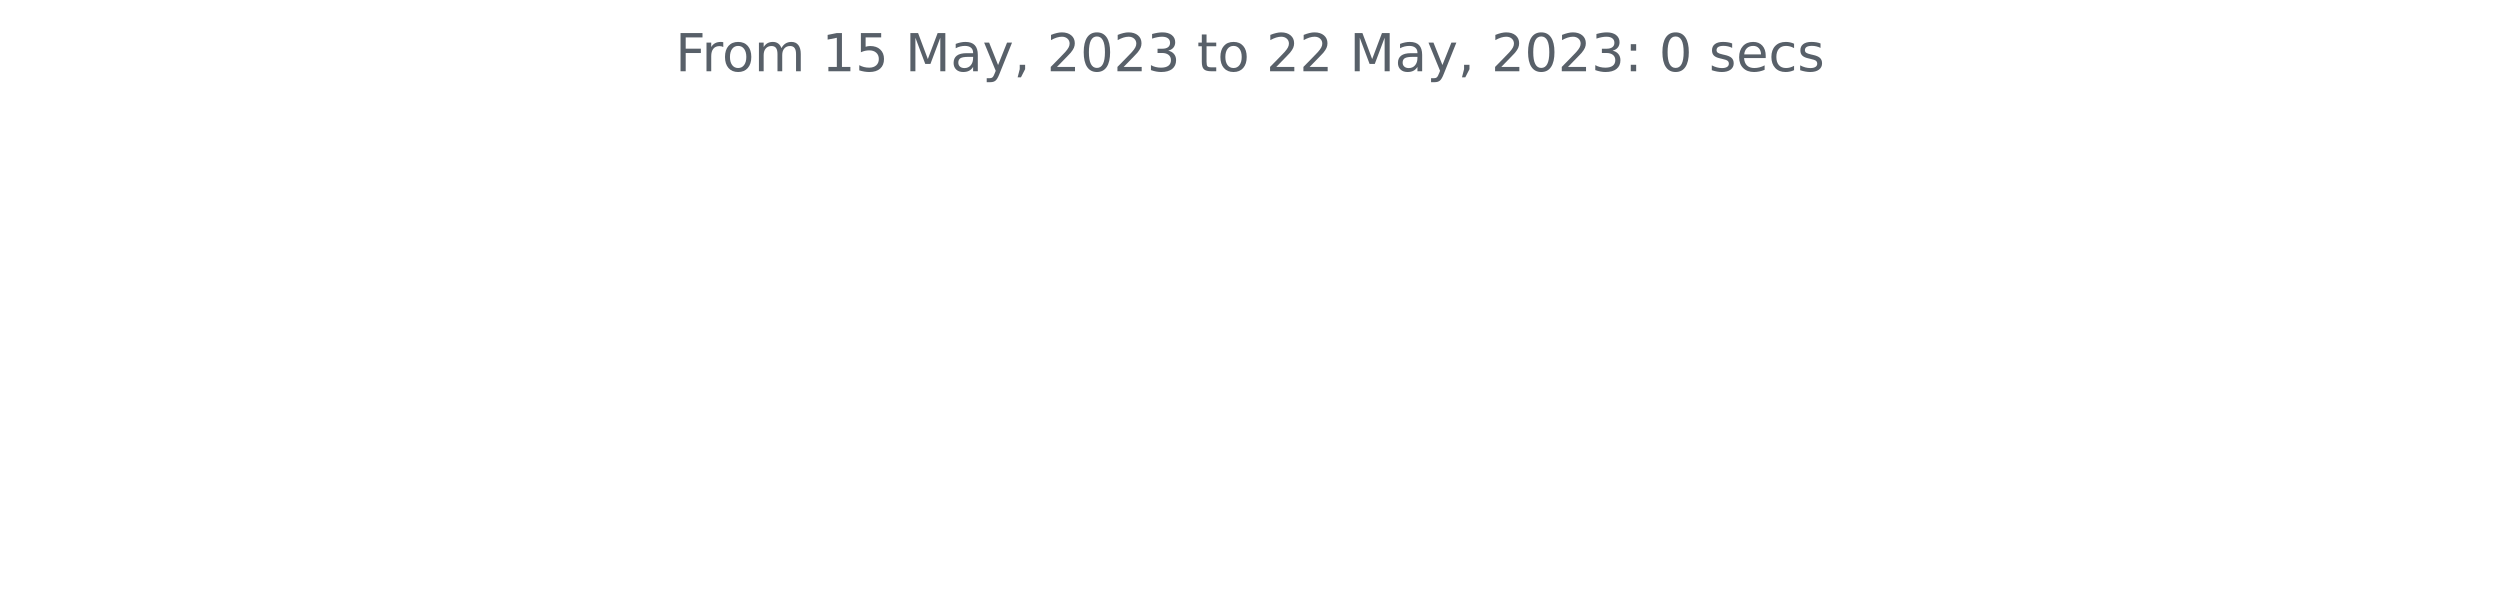
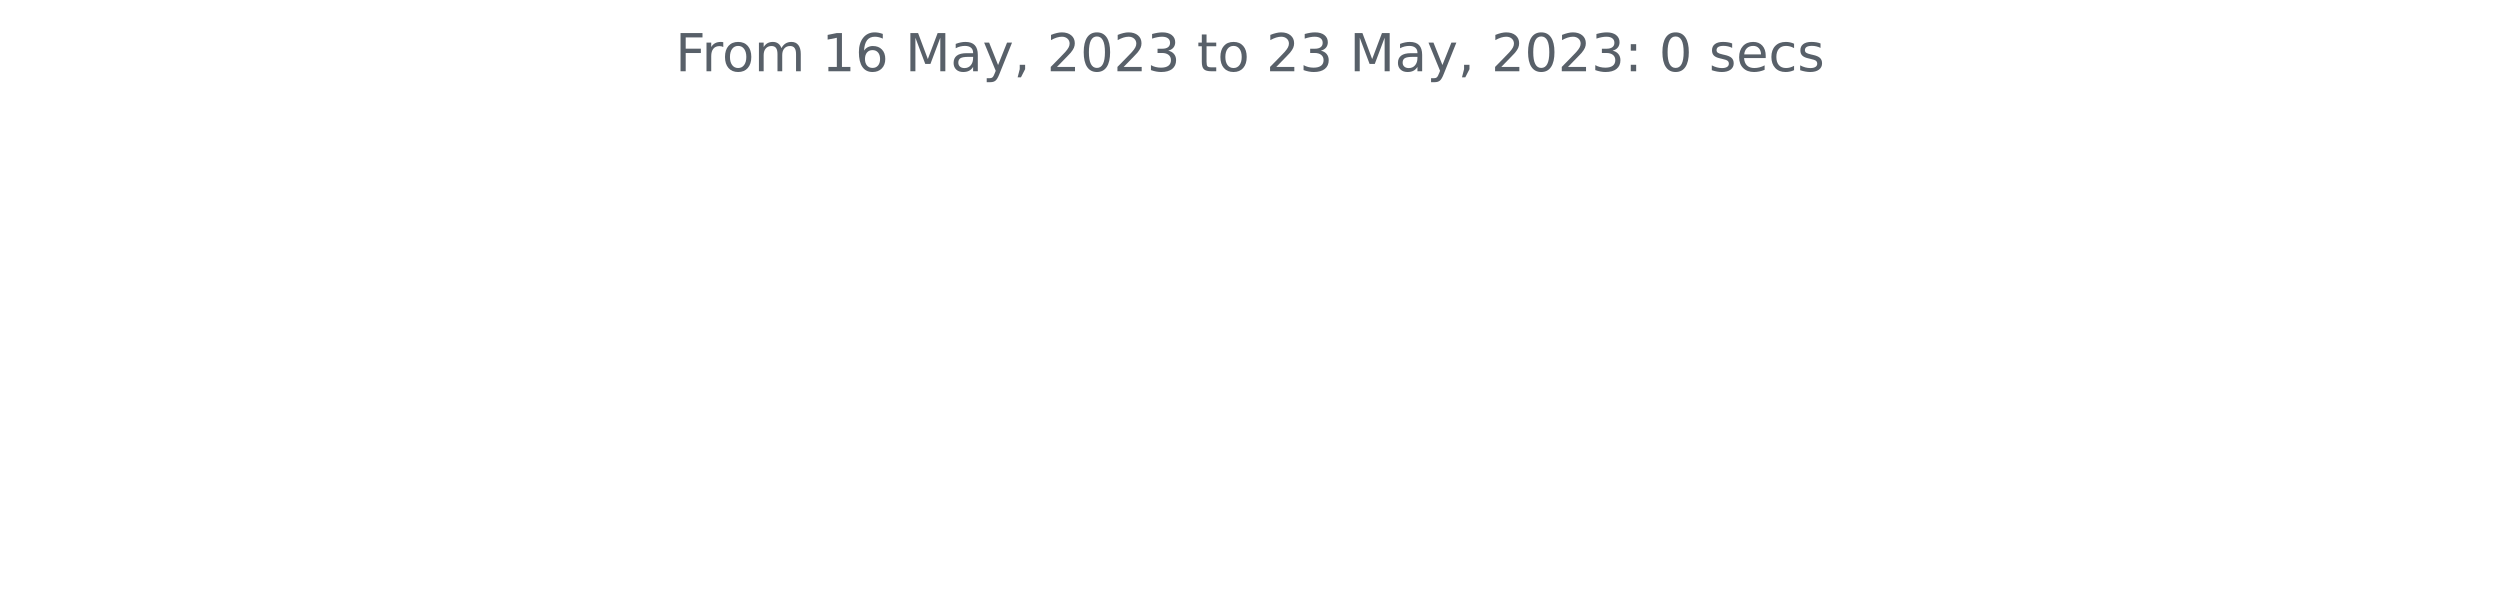
<svg xmlns="http://www.w3.org/2000/svg" xmlns:xlink="http://www.w3.org/1999/xlink" width="572.4pt" height="140.398pt" viewBox="0 0 572.4 140.398" version="1.1">
  <defs>
    <style type="text/css">*{stroke-linejoin: round; stroke-linecap: butt}</style>
  </defs>
  <g id="figure_1">
    <g id="patch_1">
      <path d="M 0 140.398  L 572.4 140.398  L 572.4 0  L 0 0  L 0 140.398  z " style="fill: none" />
    </g>
    <g id="axes_1">
      <g id="matplotlib.axis_1" />
      <g id="matplotlib.axis_2" />
      <g id="text_1">
        <g style="fill: #586069" transform="translate(154.6369 16.31812)scale(0.12 -0.12)">
          <defs>
            <path id="DejaVuSans-46" d="M 628 4666  L 3309 4666  L 3309 4134  L 1259 4134  L 1259 2759  L 3109 2759  L 3109 2228  L 1259 2228  L 1259 0  L 628 0  L 628 4666  z " transform="scale(0.015625)" />
            <path id="DejaVuSans-72" d="M 2631 2963  Q 2534 3019 2420 3045  Q 2306 3072 2169 3072  Q 1681 3072 1420 2755  Q 1159 2438 1159 1844  L 1159 0  L 581 0  L 581 3500  L 1159 3500  L 1159 2956  Q 1341 3275 1631 3429  Q 1922 3584 2338 3584  Q 2397 3584 2469 3576  Q 2541 3569 2628 3553  L 2631 2963  z " transform="scale(0.015625)" />
            <path id="DejaVuSans-6f" d="M 1959 3097  Q 1497 3097 1228 2736  Q 959 2375 959 1747  Q 959 1119 1226 758  Q 1494 397 1959 397  Q 2419 397 2687 759  Q 2956 1122 2956 1747  Q 2956 2369 2687 2733  Q 2419 3097 1959 3097  z M 1959 3584  Q 2709 3584 3137 3096  Q 3566 2609 3566 1747  Q 3566 888 3137 398  Q 2709 -91 1959 -91  Q 1206 -91 779 398  Q 353 888 353 1747  Q 353 2609 779 3096  Q 1206 3584 1959 3584  z " transform="scale(0.015625)" />
            <path id="DejaVuSans-6d" d="M 3328 2828  Q 3544 3216 3844 3400  Q 4144 3584 4550 3584  Q 5097 3584 5394 3201  Q 5691 2819 5691 2113  L 5691 0  L 5113 0  L 5113 2094  Q 5113 2597 4934 2840  Q 4756 3084 4391 3084  Q 3944 3084 3684 2787  Q 3425 2491 3425 1978  L 3425 0  L 2847 0  L 2847 2094  Q 2847 2600 2669 2842  Q 2491 3084 2119 3084  Q 1678 3084 1418 2786  Q 1159 2488 1159 1978  L 1159 0  L 581 0  L 581 3500  L 1159 3500  L 1159 2956  Q 1356 3278 1631 3431  Q 1906 3584 2284 3584  Q 2666 3584 2933 3390  Q 3200 3197 3328 2828  z " transform="scale(0.015625)" />
            <path id="DejaVuSans-20" transform="scale(0.015625)" />
            <path id="DejaVuSans-31" d="M 794 531  L 1825 531  L 1825 4091  L 703 3866  L 703 4441  L 1819 4666  L 2450 4666  L 2450 531  L 3481 531  L 3481 0  L 794 0  L 794 531  z " transform="scale(0.015625)" />
-             <path id="DejaVuSans-35" d="M 691 4666  L 3169 4666  L 3169 4134  L 1269 4134  L 1269 2991  Q 1406 3038 1543 3061  Q 1681 3084 1819 3084  Q 2600 3084 3056 2656  Q 3513 2228 3513 1497  Q 3513 744 3044 326  Q 2575 -91 1722 -91  Q 1428 -91 1123 -41  Q 819 9 494 109  L 494 744  Q 775 591 1075 516  Q 1375 441 1709 441  Q 2250 441 2565 725  Q 2881 1009 2881 1497  Q 2881 1984 2565 2268  Q 2250 2553 1709 2553  Q 1456 2553 1204 2497  Q 953 2441 691 2322  L 691 4666  z " transform="scale(0.015625)" />
+             <path id="DejaVuSans-36" d="M 2113 2584  Q 1688 2584 1439 2293  Q 1191 2003 1191 1497  Q 1191 994 1439 701  Q 1688 409 2113 409  Q 2538 409 2786 701  Q 3034 994 3034 1497  Q 3034 2003 2786 2293  Q 2538 2584 2113 2584  z M 3366 4563  L 3366 3988  Q 3128 4100 2886 4159  Q 2644 4219 2406 4219  Q 1781 4219 1451 3797  Q 1122 3375 1075 2522  Q 1259 2794 1537 2939  Q 1816 3084 2150 3084  Q 2853 3084 3261 2657  Q 3669 2231 3669 1497  Q 3669 778 3244 343  Q 2819 -91 2113 -91  Q 1303 -91 875 529  Q 447 1150 447 2328  Q 447 3434 972 4092  Q 1497 4750 2381 4750  Q 2619 4750 2861 4703  Q 3103 4656 3366 4563  z " transform="scale(0.015625)" />
            <path id="DejaVuSans-4d" d="M 628 4666  L 1569 4666  L 2759 1491  L 3956 4666  L 4897 4666  L 4897 0  L 4281 0  L 4281 4097  L 3078 897  L 2444 897  L 1241 4097  L 1241 0  L 628 0  L 628 4666  z " transform="scale(0.015625)" />
            <path id="DejaVuSans-61" d="M 2194 1759  Q 1497 1759 1228 1600  Q 959 1441 959 1056  Q 959 750 1161 570  Q 1363 391 1709 391  Q 2188 391 2477 730  Q 2766 1069 2766 1631  L 2766 1759  L 2194 1759  z M 3341 1997  L 3341 0  L 2766 0  L 2766 531  Q 2569 213 2275 61  Q 1981 -91 1556 -91  Q 1019 -91 701 211  Q 384 513 384 1019  Q 384 1609 779 1909  Q 1175 2209 1959 2209  L 2766 2209  L 2766 2266  Q 2766 2663 2505 2880  Q 2244 3097 1772 3097  Q 1472 3097 1187 3025  Q 903 2953 641 2809  L 641 3341  Q 956 3463 1253 3523  Q 1550 3584 1831 3584  Q 2591 3584 2966 3190  Q 3341 2797 3341 1997  z " transform="scale(0.015625)" />
            <path id="DejaVuSans-79" d="M 2059 -325  Q 1816 -950 1584 -1140  Q 1353 -1331 966 -1331  L 506 -1331  L 506 -850  L 844 -850  Q 1081 -850 1212 -737  Q 1344 -625 1503 -206  L 1606 56  L 191 3500  L 800 3500  L 1894 763  L 2988 3500  L 3597 3500  L 2059 -325  z " transform="scale(0.015625)" />
            <path id="DejaVuSans-2c" d="M 750 794  L 1409 794  L 1409 256  L 897 -744  L 494 -744  L 750 256  L 750 794  z " transform="scale(0.015625)" />
            <path id="DejaVuSans-32" d="M 1228 531  L 3431 531  L 3431 0  L 469 0  L 469 531  Q 828 903 1448 1529  Q 2069 2156 2228 2338  Q 2531 2678 2651 2914  Q 2772 3150 2772 3378  Q 2772 3750 2511 3984  Q 2250 4219 1831 4219  Q 1534 4219 1204 4116  Q 875 4013 500 3803  L 500 4441  Q 881 4594 1212 4672  Q 1544 4750 1819 4750  Q 2544 4750 2975 4387  Q 3406 4025 3406 3419  Q 3406 3131 3298 2873  Q 3191 2616 2906 2266  Q 2828 2175 2409 1742  Q 1991 1309 1228 531  z " transform="scale(0.015625)" />
            <path id="DejaVuSans-30" d="M 2034 4250  Q 1547 4250 1301 3770  Q 1056 3291 1056 2328  Q 1056 1369 1301 889  Q 1547 409 2034 409  Q 2525 409 2770 889  Q 3016 1369 3016 2328  Q 3016 3291 2770 3770  Q 2525 4250 2034 4250  z M 2034 4750  Q 2819 4750 3233 4129  Q 3647 3509 3647 2328  Q 3647 1150 3233 529  Q 2819 -91 2034 -91  Q 1250 -91 836 529  Q 422 1150 422 2328  Q 422 3509 836 4129  Q 1250 4750 2034 4750  z " transform="scale(0.015625)" />
            <path id="DejaVuSans-33" d="M 2597 2516  Q 3050 2419 3304 2112  Q 3559 1806 3559 1356  Q 3559 666 3084 287  Q 2609 -91 1734 -91  Q 1441 -91 1130 -33  Q 819 25 488 141  L 488 750  Q 750 597 1062 519  Q 1375 441 1716 441  Q 2309 441 2620 675  Q 2931 909 2931 1356  Q 2931 1769 2642 2001  Q 2353 2234 1838 2234  L 1294 2234  L 1294 2753  L 1863 2753  Q 2328 2753 2575 2939  Q 2822 3125 2822 3475  Q 2822 3834 2567 4026  Q 2313 4219 1838 4219  Q 1578 4219 1281 4162  Q 984 4106 628 3988  L 628 4550  Q 988 4650 1302 4700  Q 1616 4750 1894 4750  Q 2613 4750 3031 4423  Q 3450 4097 3450 3541  Q 3450 3153 3228 2886  Q 3006 2619 2597 2516  z " transform="scale(0.015625)" />
            <path id="DejaVuSans-74" d="M 1172 4494  L 1172 3500  L 2356 3500  L 2356 3053  L 1172 3053  L 1172 1153  Q 1172 725 1289 603  Q 1406 481 1766 481  L 2356 481  L 2356 0  L 1766 0  Q 1100 0 847 248  Q 594 497 594 1153  L 594 3053  L 172 3053  L 172 3500  L 594 3500  L 594 4494  L 1172 4494  z " transform="scale(0.015625)" />
            <path id="DejaVuSans-3a" d="M 750 794  L 1409 794  L 1409 0  L 750 0  L 750 794  z M 750 3309  L 1409 3309  L 1409 2516  L 750 2516  L 750 3309  z " transform="scale(0.015625)" />
            <path id="DejaVuSans-73" d="M 2834 3397  L 2834 2853  Q 2591 2978 2328 3040  Q 2066 3103 1784 3103  Q 1356 3103 1142 2972  Q 928 2841 928 2578  Q 928 2378 1081 2264  Q 1234 2150 1697 2047  L 1894 2003  Q 2506 1872 2764 1633  Q 3022 1394 3022 966  Q 3022 478 2636 193  Q 2250 -91 1575 -91  Q 1294 -91 989 -36  Q 684 19 347 128  L 347 722  Q 666 556 975 473  Q 1284 391 1588 391  Q 1994 391 2212 530  Q 2431 669 2431 922  Q 2431 1156 2273 1281  Q 2116 1406 1581 1522  L 1381 1569  Q 847 1681 609 1914  Q 372 2147 372 2553  Q 372 3047 722 3315  Q 1072 3584 1716 3584  Q 2034 3584 2315 3537  Q 2597 3491 2834 3397  z " transform="scale(0.015625)" />
            <path id="DejaVuSans-65" d="M 3597 1894  L 3597 1613  L 953 1613  Q 991 1019 1311 708  Q 1631 397 2203 397  Q 2534 397 2845 478  Q 3156 559 3463 722  L 3463 178  Q 3153 47 2828 -22  Q 2503 -91 2169 -91  Q 1331 -91 842 396  Q 353 884 353 1716  Q 353 2575 817 3079  Q 1281 3584 2069 3584  Q 2775 3584 3186 3129  Q 3597 2675 3597 1894  z M 3022 2063  Q 3016 2534 2758 2815  Q 2500 3097 2075 3097  Q 1594 3097 1305 2825  Q 1016 2553 972 2059  L 3022 2063  z " transform="scale(0.015625)" />
            <path id="DejaVuSans-63" d="M 3122 3366  L 3122 2828  Q 2878 2963 2633 3030  Q 2388 3097 2138 3097  Q 1578 3097 1268 2742  Q 959 2388 959 1747  Q 959 1106 1268 751  Q 1578 397 2138 397  Q 2388 397 2633 464  Q 2878 531 3122 666  L 3122 134  Q 2881 22 2623 -34  Q 2366 -91 2075 -91  Q 1284 -91 818 406  Q 353 903 353 1747  Q 353 2603 823 3093  Q 1294 3584 2113 3584  Q 2378 3584 2631 3529  Q 2884 3475 3122 3366  z " transform="scale(0.015625)" />
          </defs>
          <use xlink:href="#DejaVuSans-46" />
          <use xlink:href="#DejaVuSans-72" x="50.27" />
          <use xlink:href="#DejaVuSans-6f" x="89.133" />
          <use xlink:href="#DejaVuSans-6d" x="150.314" />
          <use xlink:href="#DejaVuSans-20" x="247.727" />
          <use xlink:href="#DejaVuSans-31" x="279.514" />
-           <use xlink:href="#DejaVuSans-35" x="343.137" />
+           <use xlink:href="#DejaVuSans-36" x="343.137" />
          <use xlink:href="#DejaVuSans-20" x="406.76" />
          <use xlink:href="#DejaVuSans-4d" x="438.547" />
          <use xlink:href="#DejaVuSans-61" x="524.826" />
          <use xlink:href="#DejaVuSans-79" x="586.105" />
          <use xlink:href="#DejaVuSans-2c" x="645.285" />
          <use xlink:href="#DejaVuSans-20" x="677.072" />
          <use xlink:href="#DejaVuSans-32" x="708.859" />
          <use xlink:href="#DejaVuSans-30" x="772.482" />
          <use xlink:href="#DejaVuSans-32" x="836.105" />
          <use xlink:href="#DejaVuSans-33" x="899.729" />
          <use xlink:href="#DejaVuSans-20" x="963.352" />
          <use xlink:href="#DejaVuSans-74" x="995.139" />
          <use xlink:href="#DejaVuSans-6f" x="1034.348" />
          <use xlink:href="#DejaVuSans-20" x="1095.529" />
          <use xlink:href="#DejaVuSans-32" x="1127.316" />
-           <use xlink:href="#DejaVuSans-32" x="1190.939" />
+           <use xlink:href="#DejaVuSans-33" x="1190.939" />
          <use xlink:href="#DejaVuSans-20" x="1254.562" />
          <use xlink:href="#DejaVuSans-4d" x="1286.35" />
          <use xlink:href="#DejaVuSans-61" x="1372.629" />
          <use xlink:href="#DejaVuSans-79" x="1433.908" />
          <use xlink:href="#DejaVuSans-2c" x="1493.088" />
          <use xlink:href="#DejaVuSans-20" x="1524.875" />
          <use xlink:href="#DejaVuSans-32" x="1556.662" />
          <use xlink:href="#DejaVuSans-30" x="1620.285" />
          <use xlink:href="#DejaVuSans-32" x="1683.908" />
          <use xlink:href="#DejaVuSans-33" x="1747.531" />
          <use xlink:href="#DejaVuSans-3a" x="1811.154" />
          <use xlink:href="#DejaVuSans-20" x="1844.846" />
          <use xlink:href="#DejaVuSans-30" x="1876.633" />
          <use xlink:href="#DejaVuSans-20" x="1940.256" />
          <use xlink:href="#DejaVuSans-73" x="1972.043" />
          <use xlink:href="#DejaVuSans-65" x="2024.143" />
          <use xlink:href="#DejaVuSans-63" x="2085.666" />
          <use xlink:href="#DejaVuSans-73" x="2140.646" />
        </g>
      </g>
    </g>
  </g>
</svg>
